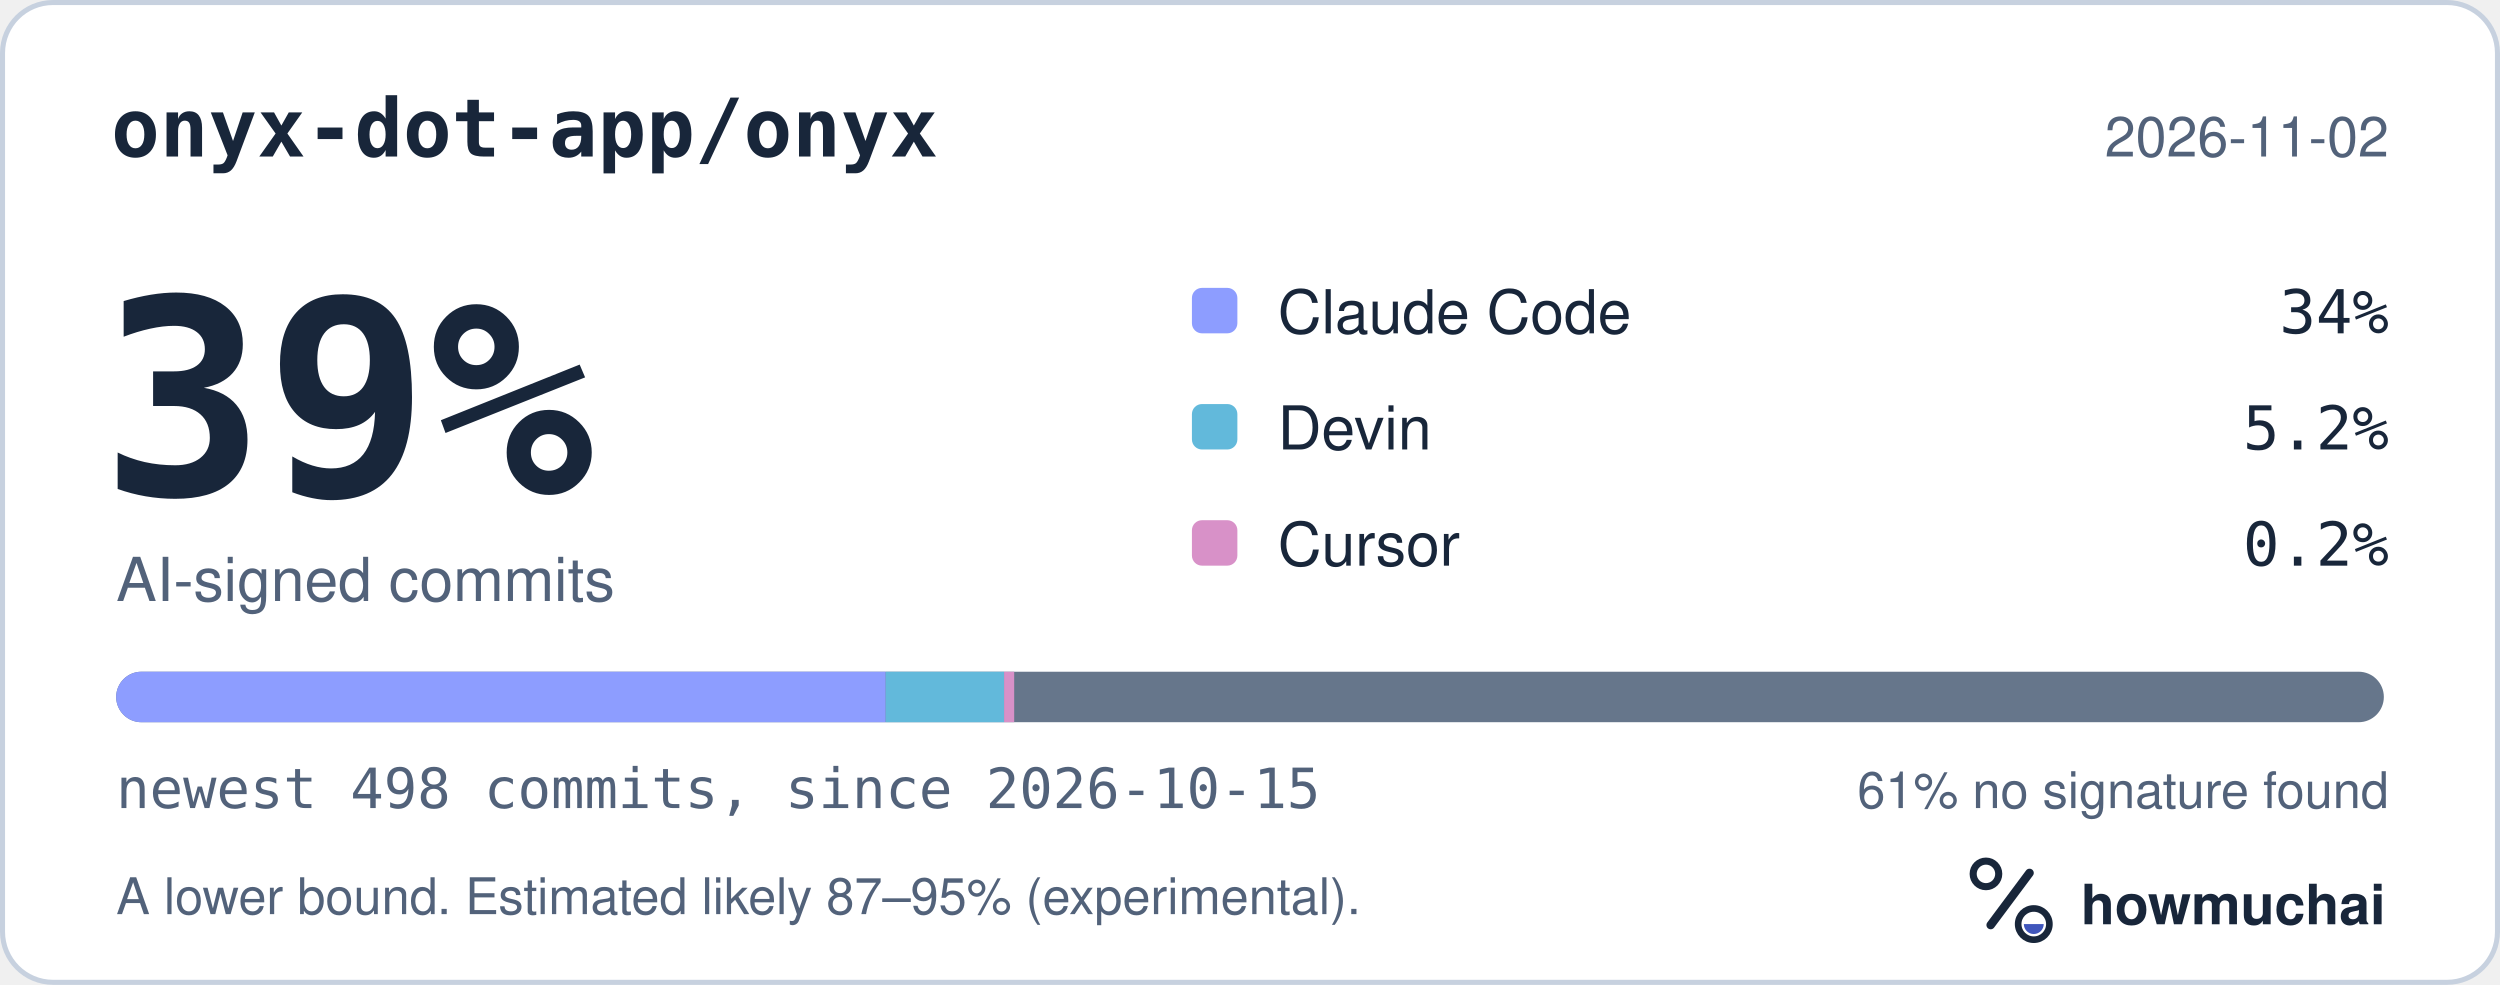
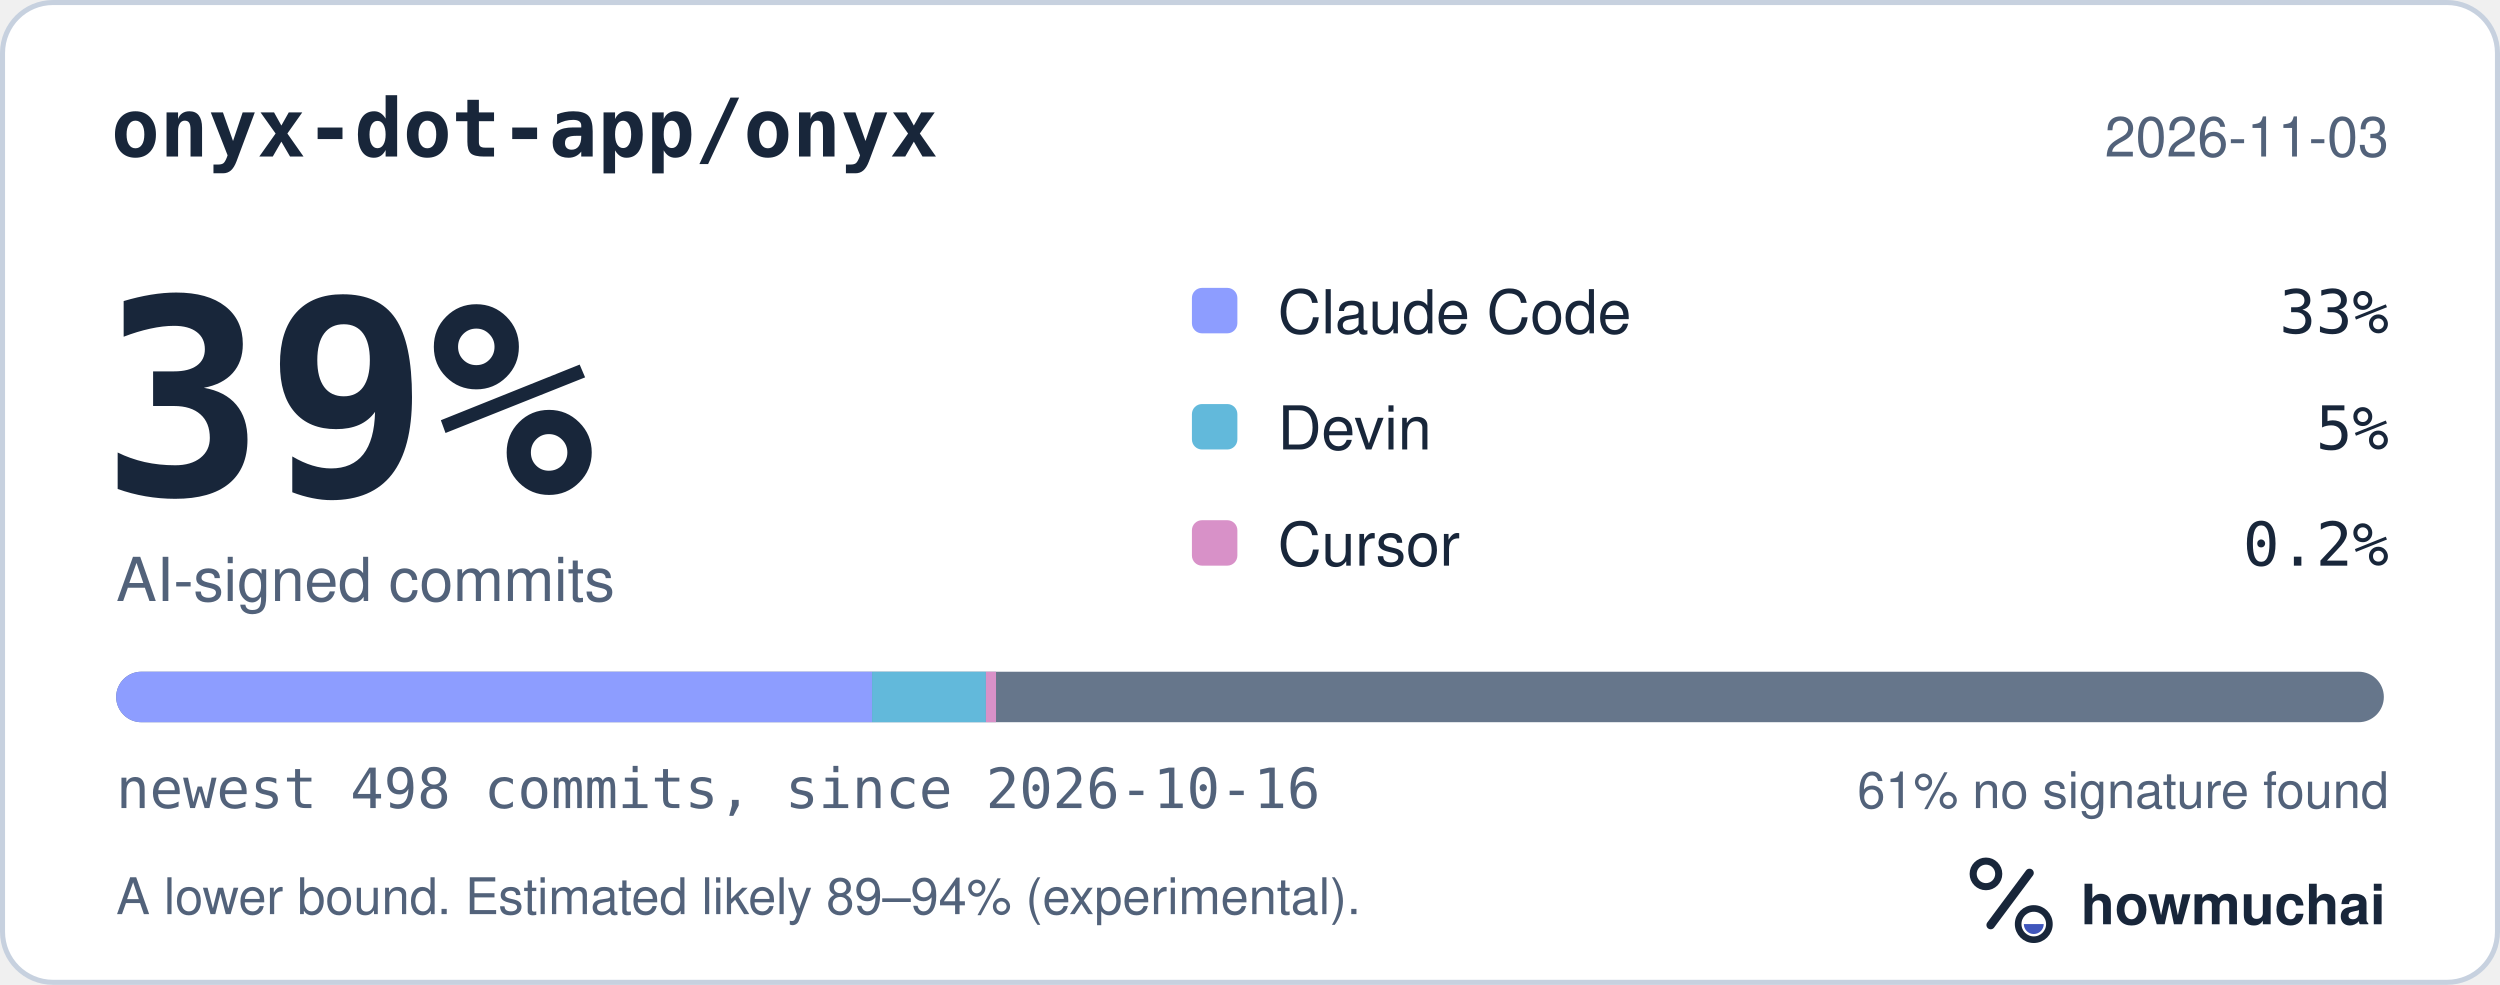
<svg xmlns="http://www.w3.org/2000/svg" width="495" height="195" viewBox="0 0 495 195" role="img" aria-labelledby="hm-t hm-d">
  <rect x="0.5" y="0.5" width="494" height="194" rx="10" fill="#FFFFFF" stroke="#C7D1DF" />
  <text x="22" y="31" fill="#18263A" font-family="ui-monospace, SF Mono, Menlo, Consolas, IBM Plex Mono, monospace" font-size="16" font-weight="600">onyx-dot-app/onyx</text>
-   <text x="473" y="31" fill="#52627A" font-family="-apple-system, BlinkMacSystemFont, Segoe UI, Helvetica, Arial, Fira Sans, sans-serif" font-size="11" text-anchor="end">2026-11-02</text>
+   <text x="473" y="31" fill="#52627A" font-family="-apple-system, BlinkMacSystemFont, Segoe UI, Helvetica, Arial, Fira Sans, sans-serif" font-size="11" text-anchor="end">2026-11-03</text>
  <text x="20" y="98" fill="#18263A" font-family="ui-monospace, SF Mono, Menlo, Consolas, IBM Plex Mono, monospace" font-size="54" font-weight="700">39%</text>
  <text x="23" y="119" fill="#52627A" font-family="-apple-system, BlinkMacSystemFont, Segoe UI, Helvetica, Arial, Fira Sans, sans-serif" font-size="12">AI-signed commits</text>
  <rect x="236" y="57" width="9" height="9" rx="2" fill="#8D9DFF" />
  <text x="253" y="66" fill="#18263A" font-family="-apple-system, BlinkMacSystemFont, Segoe UI, Helvetica, Arial, Fira Sans, sans-serif" font-size="12">Claude Code</text>
-   <text x="473" y="66" fill="#18263A" font-family="ui-monospace, SF Mono, Menlo, Consolas, IBM Plex Mono, monospace" font-size="12" text-anchor="end">34%</text>
+   <text x="473" y="66" fill="#18263A" font-family="ui-monospace, SF Mono, Menlo, Consolas, IBM Plex Mono, monospace" font-size="12" text-anchor="end">33%</text>
  <rect x="236" y="80" width="9" height="9" rx="2" fill="#62B9DB" />
  <text x="253" y="89" fill="#18263A" font-family="-apple-system, BlinkMacSystemFont, Segoe UI, Helvetica, Arial, Fira Sans, sans-serif" font-size="12">Devin</text>
-   <text x="473" y="89" fill="#18263A" font-family="ui-monospace, SF Mono, Menlo, Consolas, IBM Plex Mono, monospace" font-size="12" text-anchor="end">5.2%</text>
+   <text x="473" y="89" fill="#18263A" font-family="ui-monospace, SF Mono, Menlo, Consolas, IBM Plex Mono, monospace" font-size="12" text-anchor="end">5%</text>
  <rect x="236" y="103" width="9" height="9" rx="2" fill="#D891C8" />
  <text x="253" y="112" fill="#18263A" font-family="-apple-system, BlinkMacSystemFont, Segoe UI, Helvetica, Arial, Fira Sans, sans-serif" font-size="12">Cursor</text>
  <text x="473" y="112" fill="#18263A" font-family="ui-monospace, SF Mono, Menlo, Consolas, IBM Plex Mono, monospace" font-size="12" text-anchor="end">0.2%</text>
  <defs>
    <clipPath id="hm-bar">
      <rect x="23" y="133" width="449" height="10" rx="5" />
    </clipPath>
  </defs>
  <rect x="23" y="133" width="449" height="10" rx="5" fill="#66768B" />
  <g clip-path="url(#hm-bar)">
-     <rect x="23.00" y="133" width="152.37" height="10" fill="#8D9DFF" />
-     <rect x="175.37" y="133" width="23.44" height="10" fill="#62B9DB" />
-     <rect x="198.81" y="133" width="2.00" height="10" fill="#D891C8" />
+     <rect x="23.00" y="133" width="149.67" height="10" fill="#8D9DFF" />
+     <rect x="172.67" y="133" width="22.54" height="10" fill="#62B9DB" />
+     <rect x="195.21" y="133" width="2.00" height="10" fill="#D891C8" />
  </g>
-   <text x="23" y="160" fill="#52627A" font-family="ui-monospace, SF Mono, Menlo, Consolas, IBM Plex Mono, monospace" font-size="11">newest 498 commits, since 2026-10-15</text>
+   <text x="23" y="160" fill="#52627A" font-family="ui-monospace, SF Mono, Menlo, Consolas, IBM Plex Mono, monospace" font-size="11">newest 498 commits, since 2026-10-16</text>
  <text x="473" y="160" fill="#52627A" font-family="-apple-system, BlinkMacSystemFont, Segoe UI, Helvetica, Arial, Fira Sans, sans-serif" font-size="10" text-anchor="end">61% no signature found</text>
-   <text x="23" y="181" fill="#52627A" font-family="-apple-system, BlinkMacSystemFont, Segoe UI, Helvetica, Arial, Fira Sans, sans-serif" font-size="10">A lower bound. Estimated likely 87–95% (experimental).</text>
+   <text x="23" y="181" fill="#52627A" font-family="-apple-system, BlinkMacSystemFont, Segoe UI, Helvetica, Arial, Fira Sans, sans-serif" font-size="10">A lower bound. Estimated likely 89–94% (experimental).</text>
  <g transform="translate(386 166) scale(0.046875)">
    <circle cx="154" cy="150" r="54" fill="none" stroke="#18263A" stroke-width="30" />
    <path d="M174 366 338 146" fill="none" stroke="#18263A" stroke-width="36" stroke-linecap="round" />
    <circle cx="356" cy="362" r="66" fill="none" stroke="#18263A" stroke-width="28" />
    <path d="M314 362a42 42 0 0 0 84 0Z" fill="#4056BC" />
  </g>
  <text x="412" y="183" fill="#18263A" font-family="-apple-system, BlinkMacSystemFont, Segoe UI, Helvetica, Arial, Fira Sans, sans-serif" font-size="11" font-weight="650">howmuchai</text>
</svg>
